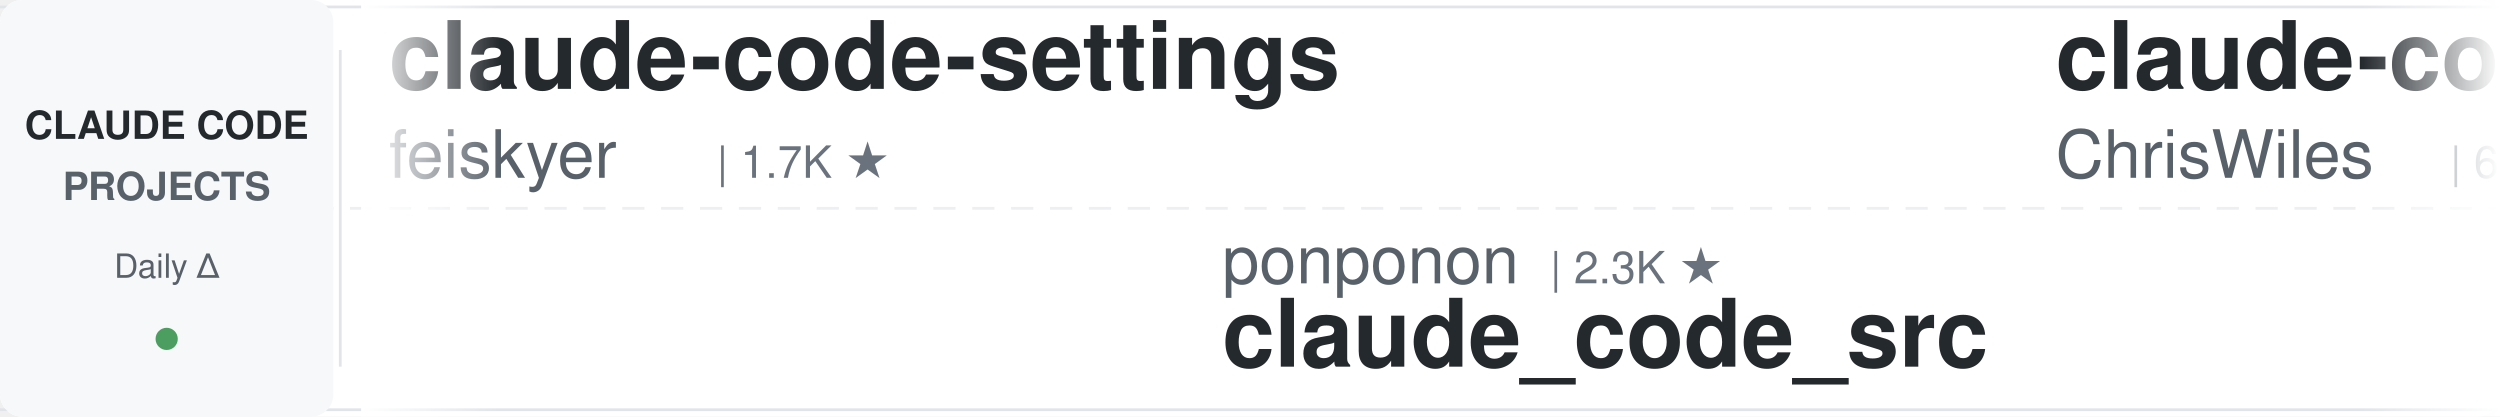
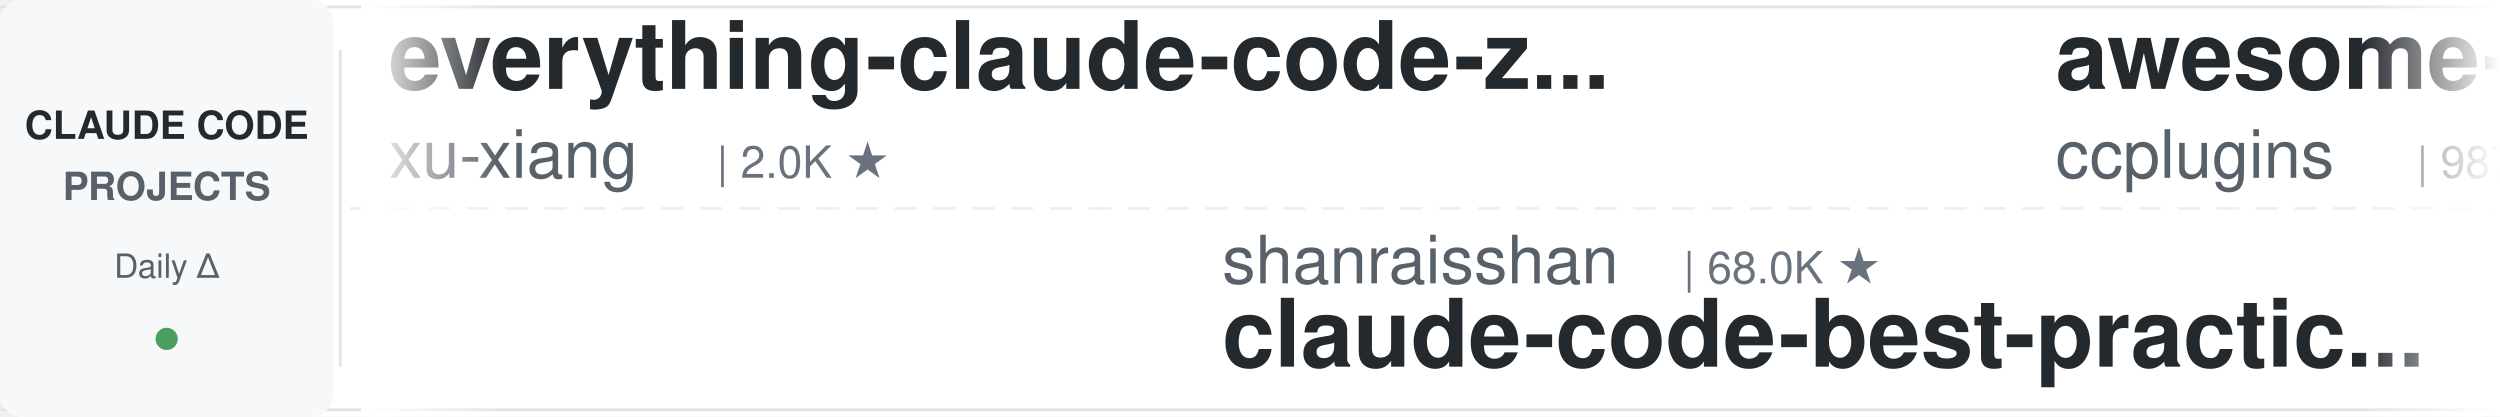
<svg xmlns="http://www.w3.org/2000/svg" width="900" height="150">
  <defs>
    <linearGradient id="leftFade" x1="0%" y1="0%" x2="100%" y2="0%">
      <stop offset="0%" style="stop-color:#ffffff;stop-opacity:1" />
      <stop offset="100%" style="stop-color:#ffffff;stop-opacity:0" />
    </linearGradient>
    <linearGradient id="rightFade" x1="0%" y1="0%" x2="100%" y2="0%">
      <stop offset="0%" style="stop-color:#ffffff;stop-opacity:0" />
      <stop offset="100%" style="stop-color:#ffffff;stop-opacity:1" />
    </linearGradient>
  </defs>
  <rect width="900" height="150" fill="#ffffff" rx="8" />
  <rect x="0" y="2" width="900" height="1" fill="#e1e4e8" />
  <rect x="0" y="147" width="900" height="1" fill="#e1e4e8" />
  <line x1="0" y1="75" x2="900" y2="75" stroke="#e1e4e8" stroke-width="1" stroke-dasharray="8 6" opacity="0.6" />
  <rect x="0" y="0" width="120" height="150" fill="#f6f8fa" rx="8" />
  <text x="60" y="50" font-family="-apple-system, BlinkMacSystemFont, 'Segoe UI', Helvetica, Arial, sans-serif" font-size="14" font-weight="600" fill="#24292e" text-anchor="middle">CLAUDE CODE</text>
  <text x="60" y="72" font-family="-apple-system, BlinkMacSystemFont, 'Segoe UI', Helvetica, Arial, sans-serif" font-size="14" font-weight="600" fill="#586069" text-anchor="middle">PROJECTS</text>
  <text x="60" y="100" font-family="-apple-system, BlinkMacSystemFont, 'Segoe UI', Helvetica, Arial, sans-serif" font-size="12" font-weight="500" fill="#586069" text-anchor="middle">Daily Δ</text>
  <circle cx="60" cy="122" r="4" fill="#22863a" opacity="0.8" />
  <rect x="122" y="18" width="1" height="114" fill="#e1e4e8" />
  <clipPath id="tickerClip">
    <rect x="130" y="0" width="770" height="150" />
  </clipPath>
  <g clip-path="url(#tickerClip)">
    <g id="tickerItems">
      <animateTransform attributeName="transform" attributeType="XML" type="translate" from="0 0" to="-3000 0" dur="54s" repeatCount="indefinite" />
      <g transform="translate(0, 0)">
-         <text x="140" y="32" font-family="-apple-system, BlinkMacSystemFont, 'Segoe UI', Helvetica, Arial, sans-serif" font-size="34" font-weight="600" fill="#24292e">claude-code-settings</text>
-         <text x="140" y="64" font-family="-apple-system, BlinkMacSystemFont, 'Segoe UI', Helvetica, Arial, sans-serif" font-size="24" font-weight="400" fill="#586069">feiskyer</text>
-         <text x="258" y="64" font-family="-apple-system, BlinkMacSystemFont, 'Segoe UI', Helvetica, Arial, sans-serif" font-size="16" font-weight="500" fill="#6a737d">| 1.7K ★</text>
+         <text x="140" y="32" font-family="-apple-system, BlinkMacSystemFont, 'Segoe UI', Helvetica, Arial, sans-serif" font-size="34" font-weight="600" fill="#24292e">everything-claude-code-z...</text>
+         <text x="140" y="64" font-family="-apple-system, BlinkMacSystemFont, 'Segoe UI', Helvetica, Arial, sans-serif" font-size="24" font-weight="400" fill="#586069">xu-xiang</text>
+         <text x="258" y="64" font-family="-apple-system, BlinkMacSystemFont, 'Segoe UI', Helvetica, Arial, sans-serif" font-size="16" font-weight="500" fill="#6a737d">| 2.0K ★</text>
      </g>
      <g transform="translate(300, 0)">
-         <text x="140" y="102" font-family="-apple-system, BlinkMacSystemFont, 'Segoe UI', Helvetica, Arial, sans-serif" font-size="24" font-weight="400" fill="#586069">ponponon</text>
-         <text x="258" y="102" font-family="-apple-system, BlinkMacSystemFont, 'Segoe UI', Helvetica, Arial, sans-serif" font-size="16" font-weight="500" fill="#6a737d">| 2.3K ★</text>
-         <text x="140" y="132" font-family="-apple-system, BlinkMacSystemFont, 'Segoe UI', Helvetica, Arial, sans-serif" font-size="34" font-weight="600" fill="#24292e">claude_code_src</text>
+         <text x="140" y="102" font-family="-apple-system, BlinkMacSystemFont, 'Segoe UI', Helvetica, Arial, sans-serif" font-size="24" font-weight="400" fill="#586069">shanraisshan</text>
+         <text x="306" y="102" font-family="-apple-system, BlinkMacSystemFont, 'Segoe UI', Helvetica, Arial, sans-serif" font-size="16" font-weight="500" fill="#6a737d">| 68.0K ★</text>
+         <text x="140" y="132" font-family="-apple-system, BlinkMacSystemFont, 'Segoe UI', Helvetica, Arial, sans-serif" font-size="34" font-weight="600" fill="#24292e">claude-code-best-practic...</text>
      </g>
      <g transform="translate(600, 0)">
-         <text x="140" y="32" font-family="-apple-system, BlinkMacSystemFont, 'Segoe UI', Helvetica, Arial, sans-serif" font-size="34" font-weight="600" fill="#24292e">claude-code-showcase</text>
-         <text x="140" y="64" font-family="-apple-system, BlinkMacSystemFont, 'Segoe UI', Helvetica, Arial, sans-serif" font-size="24" font-weight="400" fill="#586069">ChrisWiles</text>
-         <text x="282" y="64" font-family="-apple-system, BlinkMacSystemFont, 'Segoe UI', Helvetica, Arial, sans-serif" font-size="16" font-weight="500" fill="#6a737d">| 6.1K ★</text>
+         <text x="140" y="32" font-family="-apple-system, BlinkMacSystemFont, 'Segoe UI', Helvetica, Arial, sans-serif" font-size="34" font-weight="600" fill="#24292e">awesome-claude-code-plug...</text>
+         <text x="140" y="64" font-family="-apple-system, BlinkMacSystemFont, 'Segoe UI', Helvetica, Arial, sans-serif" font-size="24" font-weight="400" fill="#586069">ccplugins</text>
+         <text x="270" y="64" font-family="-apple-system, BlinkMacSystemFont, 'Segoe UI', Helvetica, Arial, sans-serif" font-size="16" font-weight="500" fill="#6a737d">| 987 ★</text>
      </g>
      <g transform="translate(900, 0)">
-         <text x="140" y="102" font-family="-apple-system, BlinkMacSystemFont, 'Segoe UI', Helvetica, Arial, sans-serif" font-size="24" font-weight="400" fill="#586069">darcyegb</text>
-         <text x="258" y="102" font-family="-apple-system, BlinkMacSystemFont, 'Segoe UI', Helvetica, Arial, sans-serif" font-size="16" font-weight="500" fill="#6a737d">| 780 ★</text>
-         <text x="140" y="132" font-family="-apple-system, BlinkMacSystemFont, 'Segoe UI', Helvetica, Arial, sans-serif" font-size="34" font-weight="600" fill="#24292e">ClaudeCodeAgents</text>
+         <text x="140" y="102" font-family="-apple-system, BlinkMacSystemFont, 'Segoe UI', Helvetica, Arial, sans-serif" font-size="24" font-weight="400" fill="#586069">techjarves</text>
+         <text x="282" y="102" font-family="-apple-system, BlinkMacSystemFont, 'Segoe UI', Helvetica, Arial, sans-serif" font-size="16" font-weight="500" fill="#6a737d">| 1.6K ★</text>
+         <text x="140" y="132" font-family="-apple-system, BlinkMacSystemFont, 'Segoe UI', Helvetica, Arial, sans-serif" font-size="34" font-weight="600" fill="#24292e">ClaudeCode-Portable</text>
      </g>
      <g transform="translate(1200, 0)">
-         <text x="140" y="32" font-family="-apple-system, BlinkMacSystemFont, 'Segoe UI', Helvetica, Arial, sans-serif" font-size="34" font-weight="600" fill="#24292e">claude-code-action</text>
-         <text x="140" y="64" font-family="-apple-system, BlinkMacSystemFont, 'Segoe UI', Helvetica, Arial, sans-serif" font-size="24" font-weight="400" fill="#586069">anthropics</text>
-         <text x="282" y="64" font-family="-apple-system, BlinkMacSystemFont, 'Segoe UI', Helvetica, Arial, sans-serif" font-size="16" font-weight="500" fill="#6a737d">| 9.6K ★</text>
+         <text x="140" y="32" font-family="-apple-system, BlinkMacSystemFont, 'Segoe UI', Helvetica, Arial, sans-serif" font-size="34" font-weight="600" fill="#24292e">claude-code-book</text>
+         <text x="140" y="64" font-family="-apple-system, BlinkMacSystemFont, 'Segoe UI', Helvetica, Arial, sans-serif" font-size="24" font-weight="400" fill="#586069">lintsinghua</text>
+         <text x="294" y="64" font-family="-apple-system, BlinkMacSystemFont, 'Segoe UI', Helvetica, Arial, sans-serif" font-size="16" font-weight="500" fill="#6a737d">| 4.3K ★</text>
      </g>
      <g transform="translate(1500, 0)">
-         <text x="140" y="102" font-family="-apple-system, BlinkMacSystemFont, 'Segoe UI', Helvetica, Arial, sans-serif" font-size="24" font-weight="400" fill="#586069">repowise-dev</text>
-         <text x="306" y="102" font-family="-apple-system, BlinkMacSystemFont, 'Segoe UI', Helvetica, Arial, sans-serif" font-size="16" font-weight="500" fill="#6a737d">| 1.2K ★</text>
-         <text x="140" y="132" font-family="-apple-system, BlinkMacSystemFont, 'Segoe UI', Helvetica, Arial, sans-serif" font-size="34" font-weight="600" fill="#24292e">claude-code-prompts</text>
+         <text x="140" y="102" font-family="-apple-system, BlinkMacSystemFont, 'Segoe UI', Helvetica, Arial, sans-serif" font-size="24" font-weight="400" fill="#586069">affaan-m</text>
+         <text x="258" y="102" font-family="-apple-system, BlinkMacSystemFont, 'Segoe UI', Helvetica, Arial, sans-serif" font-size="16" font-weight="500" fill="#6a737d">| 288.5K ★</text>
+         <text x="140" y="132" font-family="-apple-system, BlinkMacSystemFont, 'Segoe UI', Helvetica, Arial, sans-serif" font-size="34" font-weight="600" fill="#24292e">ECC</text>
      </g>
      <g transform="translate(1800, 0)">
-         <text x="140" y="32" font-family="-apple-system, BlinkMacSystemFont, 'Segoe UI', Helvetica, Arial, sans-serif" font-size="34" font-weight="600" fill="#24292e">everything-claude-code</text>
-         <text x="140" y="64" font-family="-apple-system, BlinkMacSystemFont, 'Segoe UI', Helvetica, Arial, sans-serif" font-size="24" font-weight="400" fill="#586069">WorldFlowAI</text>
-         <text x="294" y="64" font-family="-apple-system, BlinkMacSystemFont, 'Segoe UI', Helvetica, Arial, sans-serif" font-size="16" font-weight="500" fill="#6a737d">| 5.4K ★</text>
+         <text x="140" y="32" font-family="-apple-system, BlinkMacSystemFont, 'Segoe UI', Helvetica, Arial, sans-serif" font-size="34" font-weight="600" fill="#24292e">claude-code-cli</text>
+         <text x="140" y="64" font-family="-apple-system, BlinkMacSystemFont, 'Segoe UI', Helvetica, Arial, sans-serif" font-size="24" font-weight="400" fill="#586069">huangserva</text>
+         <text x="282" y="64" font-family="-apple-system, BlinkMacSystemFont, 'Segoe UI', Helvetica, Arial, sans-serif" font-size="16" font-weight="500" fill="#6a737d">| 629 ★</text>
      </g>
      <g transform="translate(2100, 0)">
-         <text x="140" y="102" font-family="-apple-system, BlinkMacSystemFont, 'Segoe UI', Helvetica, Arial, sans-serif" font-size="24" font-weight="400" fill="#586069">ykdojo</text>
-         <text x="234" y="102" font-family="-apple-system, BlinkMacSystemFont, 'Segoe UI', Helvetica, Arial, sans-serif" font-size="16" font-weight="500" fill="#6a737d">| 10.3K ★</text>
-         <text x="140" y="132" font-family="-apple-system, BlinkMacSystemFont, 'Segoe UI', Helvetica, Arial, sans-serif" font-size="34" font-weight="600" fill="#24292e">claude-code-tips</text>
+         <text x="140" y="102" font-family="-apple-system, BlinkMacSystemFont, 'Segoe UI', Helvetica, Arial, sans-serif" font-size="24" font-weight="400" fill="#586069">digitalsamba</text>
+         <text x="306" y="102" font-family="-apple-system, BlinkMacSystemFont, 'Segoe UI', Helvetica, Arial, sans-serif" font-size="16" font-weight="500" fill="#6a737d">| 2.3K ★</text>
+         <text x="140" y="132" font-family="-apple-system, BlinkMacSystemFont, 'Segoe UI', Helvetica, Arial, sans-serif" font-size="34" font-weight="600" fill="#24292e">claude-code-video-toolki...</text>
      </g>
      <g transform="translate(2400, 0)">
-         <text x="140" y="32" font-family="-apple-system, BlinkMacSystemFont, 'Segoe UI', Helvetica, Arial, sans-serif" font-size="34" font-weight="600" fill="#24292e">awesome-claude-code-tool...</text>
-         <text x="140" y="64" font-family="-apple-system, BlinkMacSystemFont, 'Segoe UI', Helvetica, Arial, sans-serif" font-size="24" font-weight="400" fill="#586069">rohitg00</text>
-         <text x="258" y="64" font-family="-apple-system, BlinkMacSystemFont, 'Segoe UI', Helvetica, Arial, sans-serif" font-size="16" font-weight="500" fill="#6a737d">| 2.7K ★</text>
+         <text x="140" y="32" font-family="-apple-system, BlinkMacSystemFont, 'Segoe UI', Helvetica, Arial, sans-serif" font-size="34" font-weight="600" fill="#24292e">claude-code-hooks-master...</text>
+         <text x="140" y="64" font-family="-apple-system, BlinkMacSystemFont, 'Segoe UI', Helvetica, Arial, sans-serif" font-size="24" font-weight="400" fill="#586069">disler</text>
+         <text x="234" y="64" font-family="-apple-system, BlinkMacSystemFont, 'Segoe UI', Helvetica, Arial, sans-serif" font-size="16" font-weight="500" fill="#6a737d">| 4.0K ★</text>
      </g>
      <g transform="translate(2700, 0)">
-         <text x="140" y="102" font-family="-apple-system, BlinkMacSystemFont, 'Segoe UI', Helvetica, Arial, sans-serif" font-size="24" font-weight="400" fill="#586069">xu-xiang</text>
-         <text x="258" y="102" font-family="-apple-system, BlinkMacSystemFont, 'Segoe UI', Helvetica, Arial, sans-serif" font-size="16" font-weight="500" fill="#6a737d">| 2.0K ★</text>
-         <text x="140" y="132" font-family="-apple-system, BlinkMacSystemFont, 'Segoe UI', Helvetica, Arial, sans-serif" font-size="34" font-weight="600" fill="#24292e">everything-claude-code-z...</text>
+         <text x="140" y="102" font-family="-apple-system, BlinkMacSystemFont, 'Segoe UI', Helvetica, Arial, sans-serif" font-size="24" font-weight="400" fill="#586069">WorldFlowAI</text>
+         <text x="294" y="102" font-family="-apple-system, BlinkMacSystemFont, 'Segoe UI', Helvetica, Arial, sans-serif" font-size="16" font-weight="500" fill="#6a737d">| 5.4K ★</text>
+         <text x="140" y="132" font-family="-apple-system, BlinkMacSystemFont, 'Segoe UI', Helvetica, Arial, sans-serif" font-size="34" font-weight="600" fill="#24292e">everything-claude-code</text>
      </g>
      <g transform="translate(3000, 0)">
-         <text x="140" y="32" font-family="-apple-system, BlinkMacSystemFont, 'Segoe UI', Helvetica, Arial, sans-serif" font-size="34" font-weight="600" fill="#24292e">claude-code-settings</text>
-         <text x="140" y="64" font-family="-apple-system, BlinkMacSystemFont, 'Segoe UI', Helvetica, Arial, sans-serif" font-size="24" font-weight="400" fill="#586069">feiskyer</text>
-         <text x="258" y="64" font-family="-apple-system, BlinkMacSystemFont, 'Segoe UI', Helvetica, Arial, sans-serif" font-size="16" font-weight="500" fill="#6a737d">| 1.7K ★</text>
+         <text x="140" y="32" font-family="-apple-system, BlinkMacSystemFont, 'Segoe UI', Helvetica, Arial, sans-serif" font-size="34" font-weight="600" fill="#24292e">everything-claude-code-z...</text>
+         <text x="140" y="64" font-family="-apple-system, BlinkMacSystemFont, 'Segoe UI', Helvetica, Arial, sans-serif" font-size="24" font-weight="400" fill="#586069">xu-xiang</text>
+         <text x="258" y="64" font-family="-apple-system, BlinkMacSystemFont, 'Segoe UI', Helvetica, Arial, sans-serif" font-size="16" font-weight="500" fill="#6a737d">| 2.0K ★</text>
      </g>
      <g transform="translate(3300, 0)">
-         <text x="140" y="102" font-family="-apple-system, BlinkMacSystemFont, 'Segoe UI', Helvetica, Arial, sans-serif" font-size="24" font-weight="400" fill="#586069">ponponon</text>
-         <text x="258" y="102" font-family="-apple-system, BlinkMacSystemFont, 'Segoe UI', Helvetica, Arial, sans-serif" font-size="16" font-weight="500" fill="#6a737d">| 2.3K ★</text>
-         <text x="140" y="132" font-family="-apple-system, BlinkMacSystemFont, 'Segoe UI', Helvetica, Arial, sans-serif" font-size="34" font-weight="600" fill="#24292e">claude_code_src</text>
+         <text x="140" y="102" font-family="-apple-system, BlinkMacSystemFont, 'Segoe UI', Helvetica, Arial, sans-serif" font-size="24" font-weight="400" fill="#586069">shanraisshan</text>
+         <text x="306" y="102" font-family="-apple-system, BlinkMacSystemFont, 'Segoe UI', Helvetica, Arial, sans-serif" font-size="16" font-weight="500" fill="#6a737d">| 68.0K ★</text>
+         <text x="140" y="132" font-family="-apple-system, BlinkMacSystemFont, 'Segoe UI', Helvetica, Arial, sans-serif" font-size="34" font-weight="600" fill="#24292e">claude-code-best-practic...</text>
      </g>
      <g transform="translate(3600, 0)">
-         <text x="140" y="32" font-family="-apple-system, BlinkMacSystemFont, 'Segoe UI', Helvetica, Arial, sans-serif" font-size="34" font-weight="600" fill="#24292e">claude-code-showcase</text>
-         <text x="140" y="64" font-family="-apple-system, BlinkMacSystemFont, 'Segoe UI', Helvetica, Arial, sans-serif" font-size="24" font-weight="400" fill="#586069">ChrisWiles</text>
-         <text x="282" y="64" font-family="-apple-system, BlinkMacSystemFont, 'Segoe UI', Helvetica, Arial, sans-serif" font-size="16" font-weight="500" fill="#6a737d">| 6.1K ★</text>
+         <text x="140" y="32" font-family="-apple-system, BlinkMacSystemFont, 'Segoe UI', Helvetica, Arial, sans-serif" font-size="34" font-weight="600" fill="#24292e">awesome-claude-code-plug...</text>
+         <text x="140" y="64" font-family="-apple-system, BlinkMacSystemFont, 'Segoe UI', Helvetica, Arial, sans-serif" font-size="24" font-weight="400" fill="#586069">ccplugins</text>
+         <text x="270" y="64" font-family="-apple-system, BlinkMacSystemFont, 'Segoe UI', Helvetica, Arial, sans-serif" font-size="16" font-weight="500" fill="#6a737d">| 987 ★</text>
      </g>
      <g transform="translate(3900, 0)">
-         <text x="140" y="102" font-family="-apple-system, BlinkMacSystemFont, 'Segoe UI', Helvetica, Arial, sans-serif" font-size="24" font-weight="400" fill="#586069">darcyegb</text>
-         <text x="258" y="102" font-family="-apple-system, BlinkMacSystemFont, 'Segoe UI', Helvetica, Arial, sans-serif" font-size="16" font-weight="500" fill="#6a737d">| 780 ★</text>
-         <text x="140" y="132" font-family="-apple-system, BlinkMacSystemFont, 'Segoe UI', Helvetica, Arial, sans-serif" font-size="34" font-weight="600" fill="#24292e">ClaudeCodeAgents</text>
+         <text x="140" y="102" font-family="-apple-system, BlinkMacSystemFont, 'Segoe UI', Helvetica, Arial, sans-serif" font-size="24" font-weight="400" fill="#586069">techjarves</text>
+         <text x="282" y="102" font-family="-apple-system, BlinkMacSystemFont, 'Segoe UI', Helvetica, Arial, sans-serif" font-size="16" font-weight="500" fill="#6a737d">| 1.6K ★</text>
+         <text x="140" y="132" font-family="-apple-system, BlinkMacSystemFont, 'Segoe UI', Helvetica, Arial, sans-serif" font-size="34" font-weight="600" fill="#24292e">ClaudeCode-Portable</text>
      </g>
    </g>
  </g>
  <rect x="130" y="0" width="50" height="150" fill="url(#leftFade)" />
  <rect x="850" y="0" width="50" height="150" fill="url(#rightFade)" />
</svg>
